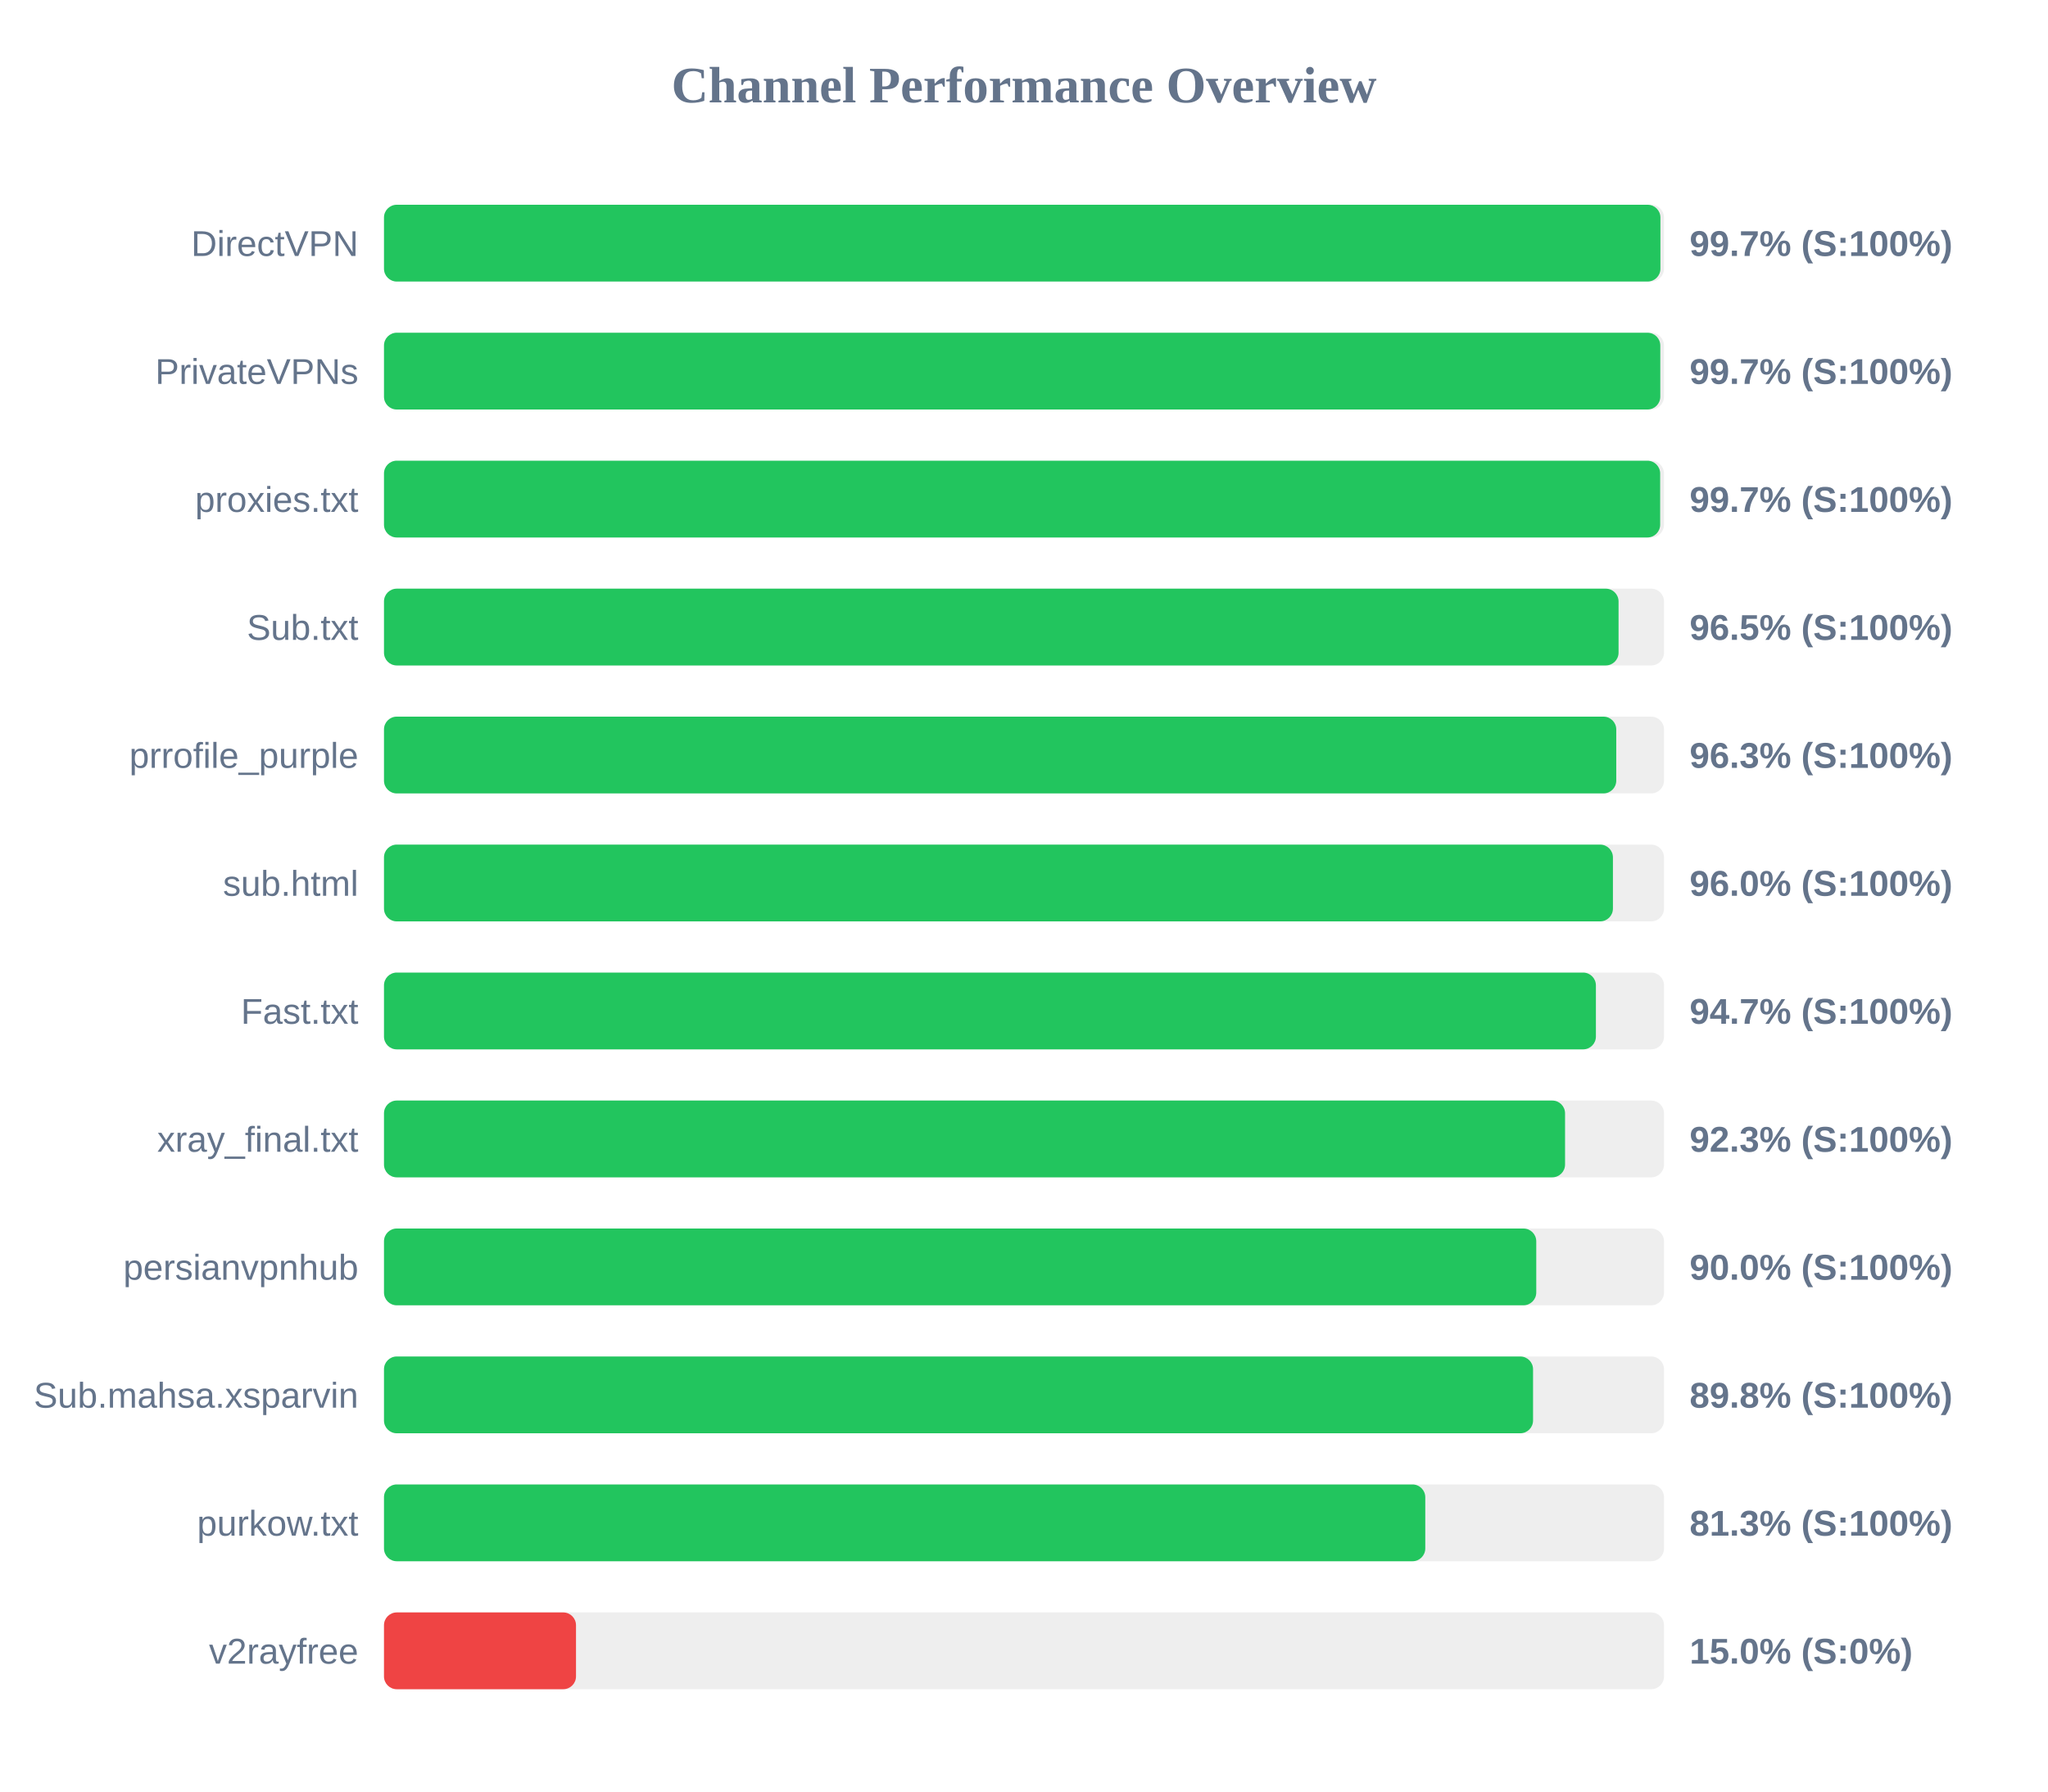
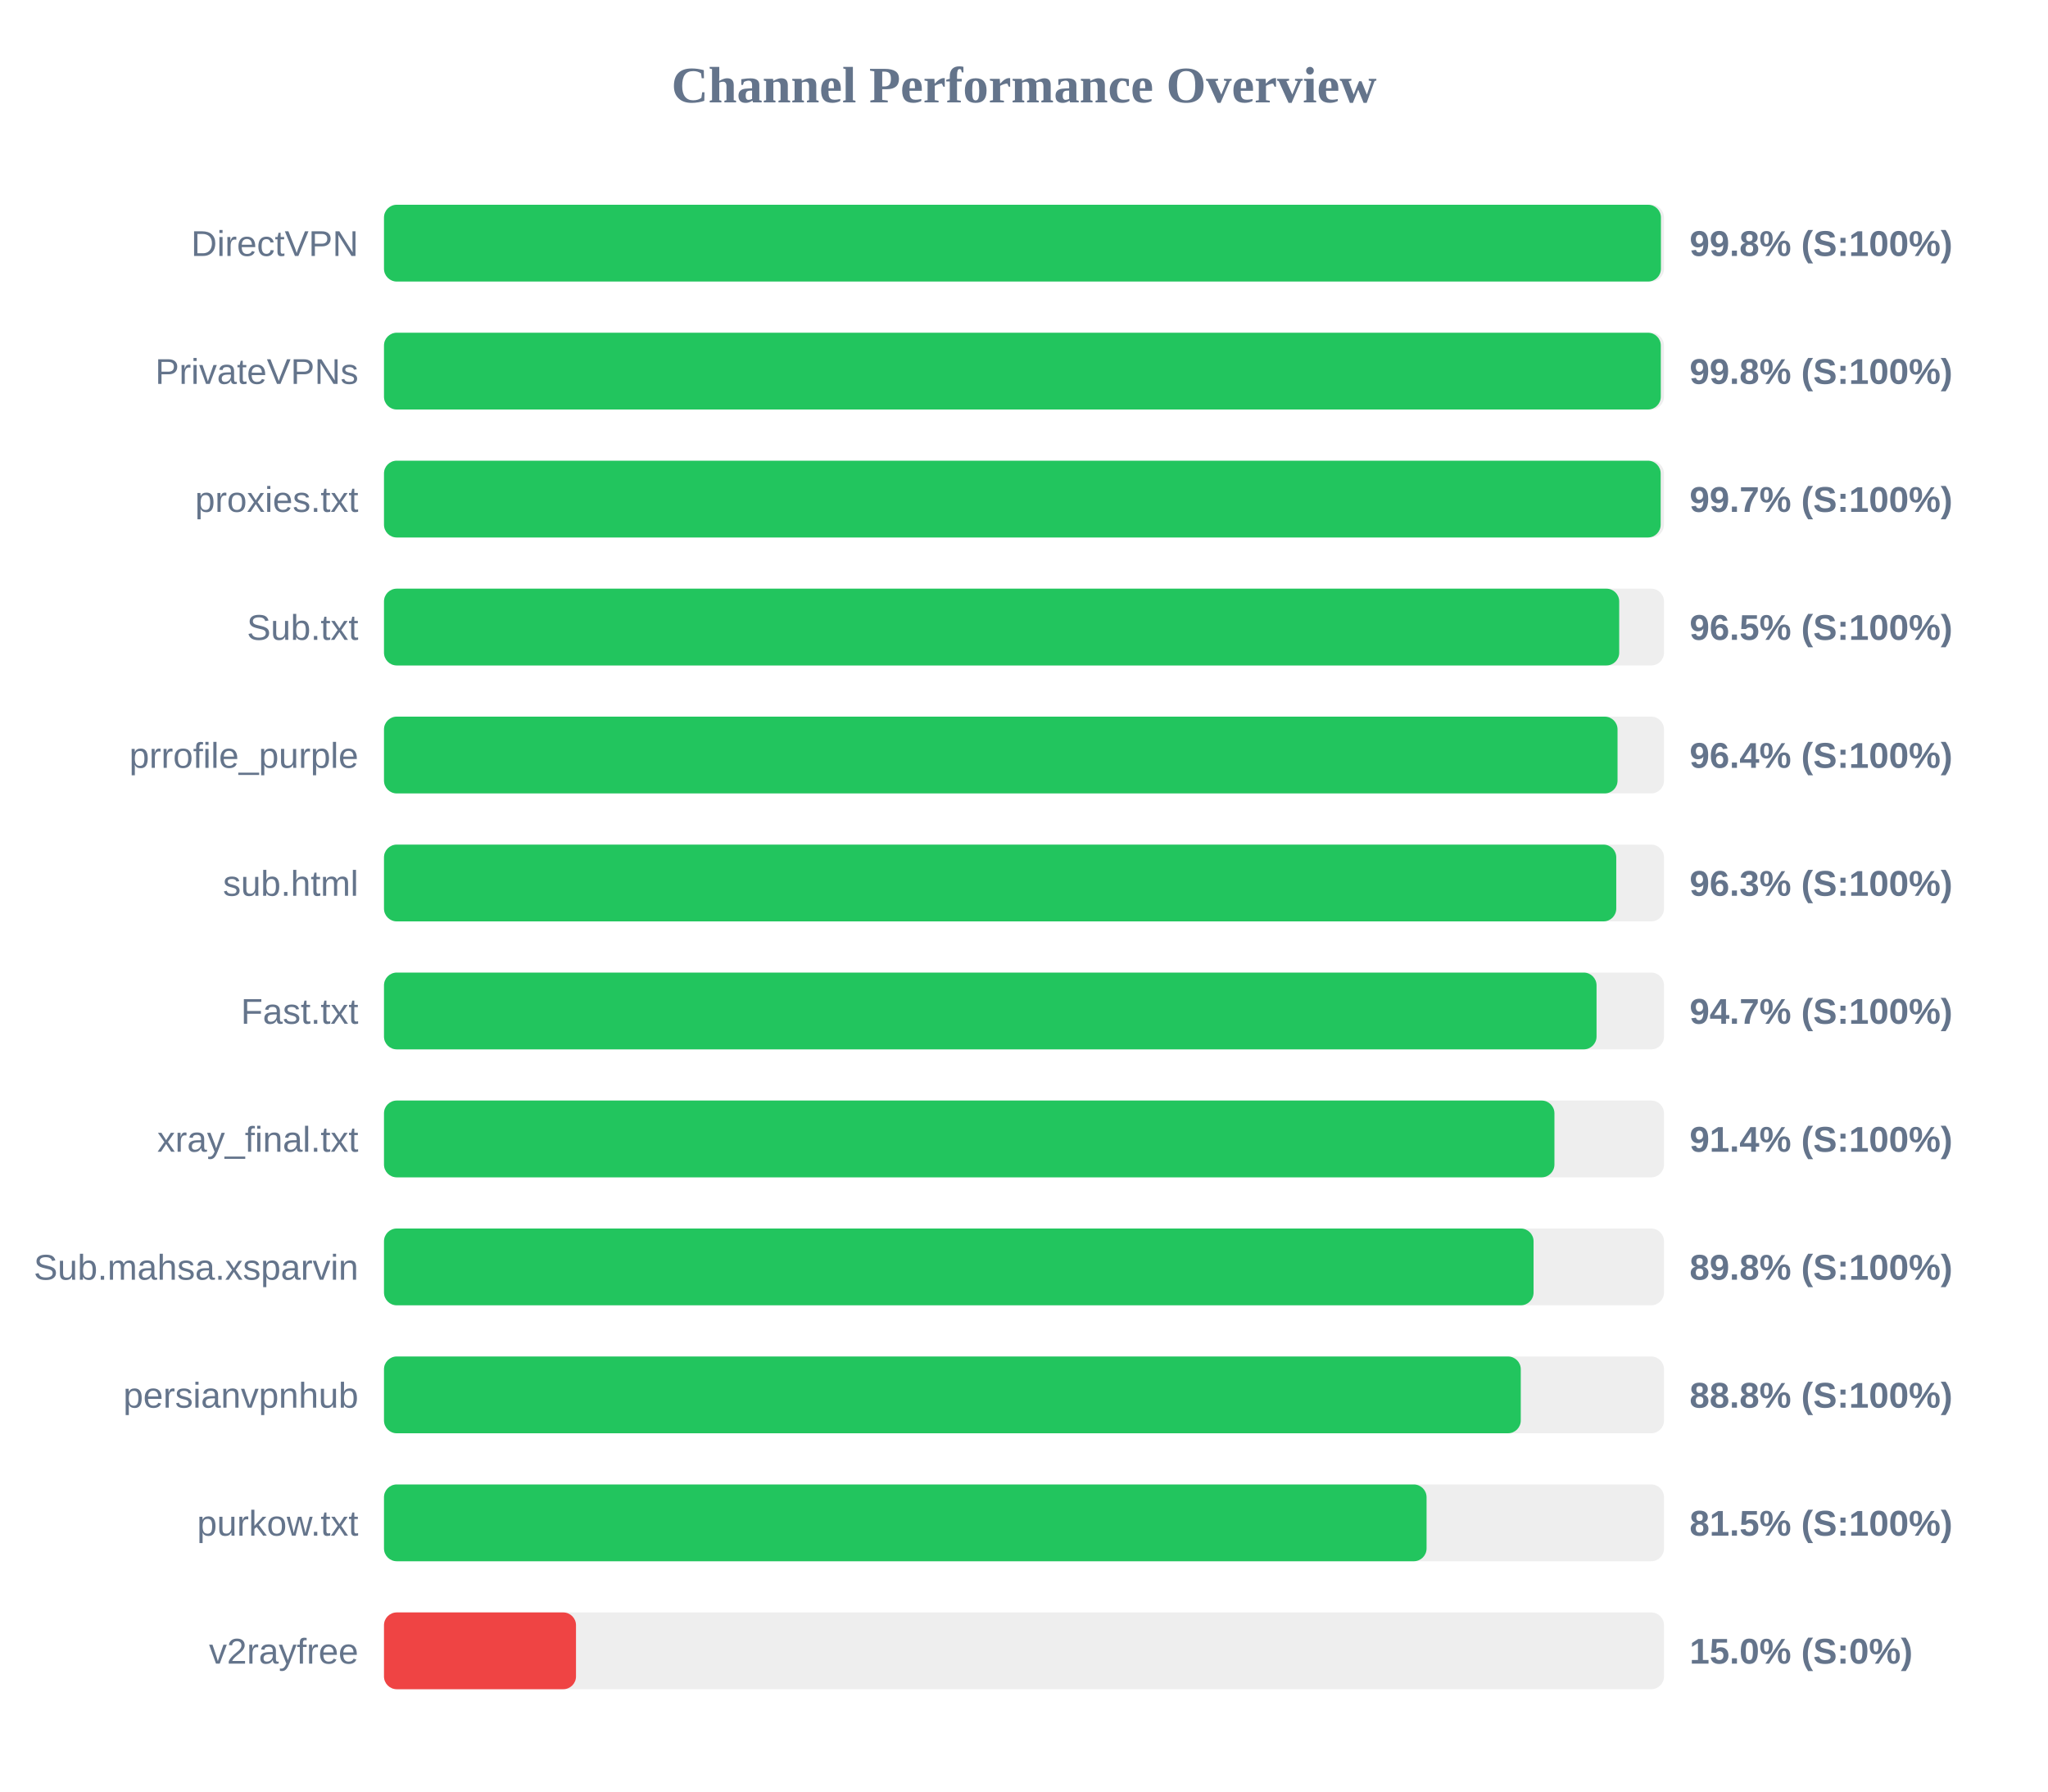
<svg xmlns="http://www.w3.org/2000/svg" width="800" height="700" version="1.1">
  <style>
        .row { font: 14px Arial; fill: #64748b; }
        .score { font: bold 14px Arial; fill: #64748b; }
    </style>
  <text x="400" y="40" text-anchor="middle" font-size="20px" font-weight="bold" fill="#64748b">Channel Performance Overview</text>
  <rect x="150" y="80" width="500" height="30" fill="#eee" rx="5" />
-   <rect x="150" y="80" width="498.6" height="30" fill="#22c55e" rx="5" />
+   <rect x="150" y="80" width="498.8" height="30" fill="#22c55e" rx="5" />
  <text x="140" y="100" text-anchor="end" class="row">DirectVPN</text>
-   <text x="660" y="100" text-anchor="start" class="score">99.7% (S:100%)</text>
+   <text x="660" y="100" text-anchor="start" class="score">99.8% (S:100%)</text>
  <rect x="150" y="130" width="500" height="30" fill="#eee" rx="5" />
-   <rect x="150" y="130" width="498.55" height="30" fill="#22c55e" rx="5" />
+   <rect x="150" y="130" width="498.75" height="30" fill="#22c55e" rx="5" />
  <text x="140" y="150" text-anchor="end" class="row">PrivateVPNs</text>
-   <text x="660" y="150" text-anchor="start" class="score">99.7% (S:100%)</text>
+   <text x="660" y="150" text-anchor="start" class="score">99.8% (S:100%)</text>
  <rect x="150" y="180" width="500" height="30" fill="#eee" rx="5" />
-   <rect x="150" y="180" width="498.5" height="30" fill="#22c55e" rx="5" />
+   <rect x="150" y="180" width="498.7" height="30" fill="#22c55e" rx="5" />
  <text x="140" y="200" text-anchor="end" class="row">proxies.txt</text>
  <text x="660" y="200" text-anchor="start" class="score">99.7% (S:100%)</text>
  <rect x="150" y="230" width="500" height="30" fill="#eee" rx="5" />
-   <rect x="150" y="230" width="482.25" height="30" fill="#22c55e" rx="5" />
+   <rect x="150" y="230" width="482.5" height="30" fill="#22c55e" rx="5" />
  <text x="140" y="250" text-anchor="end" class="row">Sub.txt</text>
  <text x="660" y="250" text-anchor="start" class="score">96.5% (S:100%)</text>
  <rect x="150" y="280" width="500" height="30" fill="#eee" rx="5" />
-   <rect x="150" y="280" width="481.35" height="30" fill="#22c55e" rx="5" />
+   <rect x="150" y="280" width="481.85" height="30" fill="#22c55e" rx="5" />
  <text x="140" y="300" text-anchor="end" class="row">prrofile_purple</text>
-   <text x="660" y="300" text-anchor="start" class="score">96.3% (S:100%)</text>
+   <text x="660" y="300" text-anchor="start" class="score">96.4% (S:100%)</text>
  <rect x="150" y="330" width="500" height="30" fill="#eee" rx="5" />
-   <rect x="150" y="330" width="480.05" height="30" fill="#22c55e" rx="5" />
+   <rect x="150" y="330" width="481.35" height="30" fill="#22c55e" rx="5" />
  <text x="140" y="350" text-anchor="end" class="row">sub.html</text>
-   <text x="660" y="350" text-anchor="start" class="score">96.0% (S:100%)</text>
+   <text x="660" y="350" text-anchor="start" class="score">96.3% (S:100%)</text>
  <rect x="150" y="380" width="500" height="30" fill="#eee" rx="5" />
-   <rect x="150" y="380" width="473.4" height="30" fill="#22c55e" rx="5" />
+   <rect x="150" y="380" width="473.65" height="30" fill="#22c55e" rx="5" />
  <text x="140" y="400" text-anchor="end" class="row">Fast.txt</text>
  <text x="660" y="400" text-anchor="start" class="score">94.7% (S:100%)</text>
  <rect x="150" y="430" width="500" height="30" fill="#eee" rx="5" />
-   <rect x="150" y="430" width="461.35" height="30" fill="#22c55e" rx="5" />
+   <rect x="150" y="430" width="457.2" height="30" fill="#22c55e" rx="5" />
  <text x="140" y="450" text-anchor="end" class="row">xray_final.txt</text>
-   <text x="660" y="450" text-anchor="start" class="score">92.3% (S:100%)</text>
+   <text x="660" y="450" text-anchor="start" class="score">91.4% (S:100%)</text>
  <rect x="150" y="480" width="500" height="30" fill="#eee" rx="5" />
-   <rect x="150" y="480" width="450.1" height="30" fill="#22c55e" rx="5" />
-   <text x="140" y="500" text-anchor="end" class="row">persianvpnhub</text>
-   <text x="660" y="500" text-anchor="start" class="score">90.0% (S:100%)</text>
+   <rect x="150" y="480" width="449.05" height="30" fill="#22c55e" rx="5" />
+   <text x="140" y="500" text-anchor="end" class="row">Sub.mahsa.xsparvin</text>
+   <text x="660" y="500" text-anchor="start" class="score">89.8% (S:100%)</text>
  <rect x="150" y="530" width="500" height="30" fill="#eee" rx="5" />
-   <rect x="150" y="530" width="448.85" height="30" fill="#22c55e" rx="5" />
-   <text x="140" y="550" text-anchor="end" class="row">Sub.mahsa.xsparvin</text>
-   <text x="660" y="550" text-anchor="start" class="score">89.8% (S:100%)</text>
+   <rect x="150" y="530" width="444.05" height="30" fill="#22c55e" rx="5" />
+   <text x="140" y="550" text-anchor="end" class="row">persianvpnhub</text>
+   <text x="660" y="550" text-anchor="start" class="score">88.8% (S:100%)</text>
  <rect x="150" y="580" width="500" height="30" fill="#eee" rx="5" />
-   <rect x="150" y="580" width="406.75" height="30" fill="#22c55e" rx="5" />
+   <rect x="150" y="580" width="407.25" height="30" fill="#22c55e" rx="5" />
  <text x="140" y="600" text-anchor="end" class="row">purkow.txt</text>
-   <text x="660" y="600" text-anchor="start" class="score">81.3% (S:100%)</text>
+   <text x="660" y="600" text-anchor="start" class="score">81.5% (S:100%)</text>
  <rect x="150" y="630" width="500" height="30" fill="#eee" rx="5" />
  <rect x="150" y="630" width="75.0" height="30" fill="#ef4444" rx="5" />
  <text x="140" y="650" text-anchor="end" class="row">v2rayfree</text>
  <text x="660" y="650" text-anchor="start" class="score">15.0% (S:0%)</text>
</svg>
